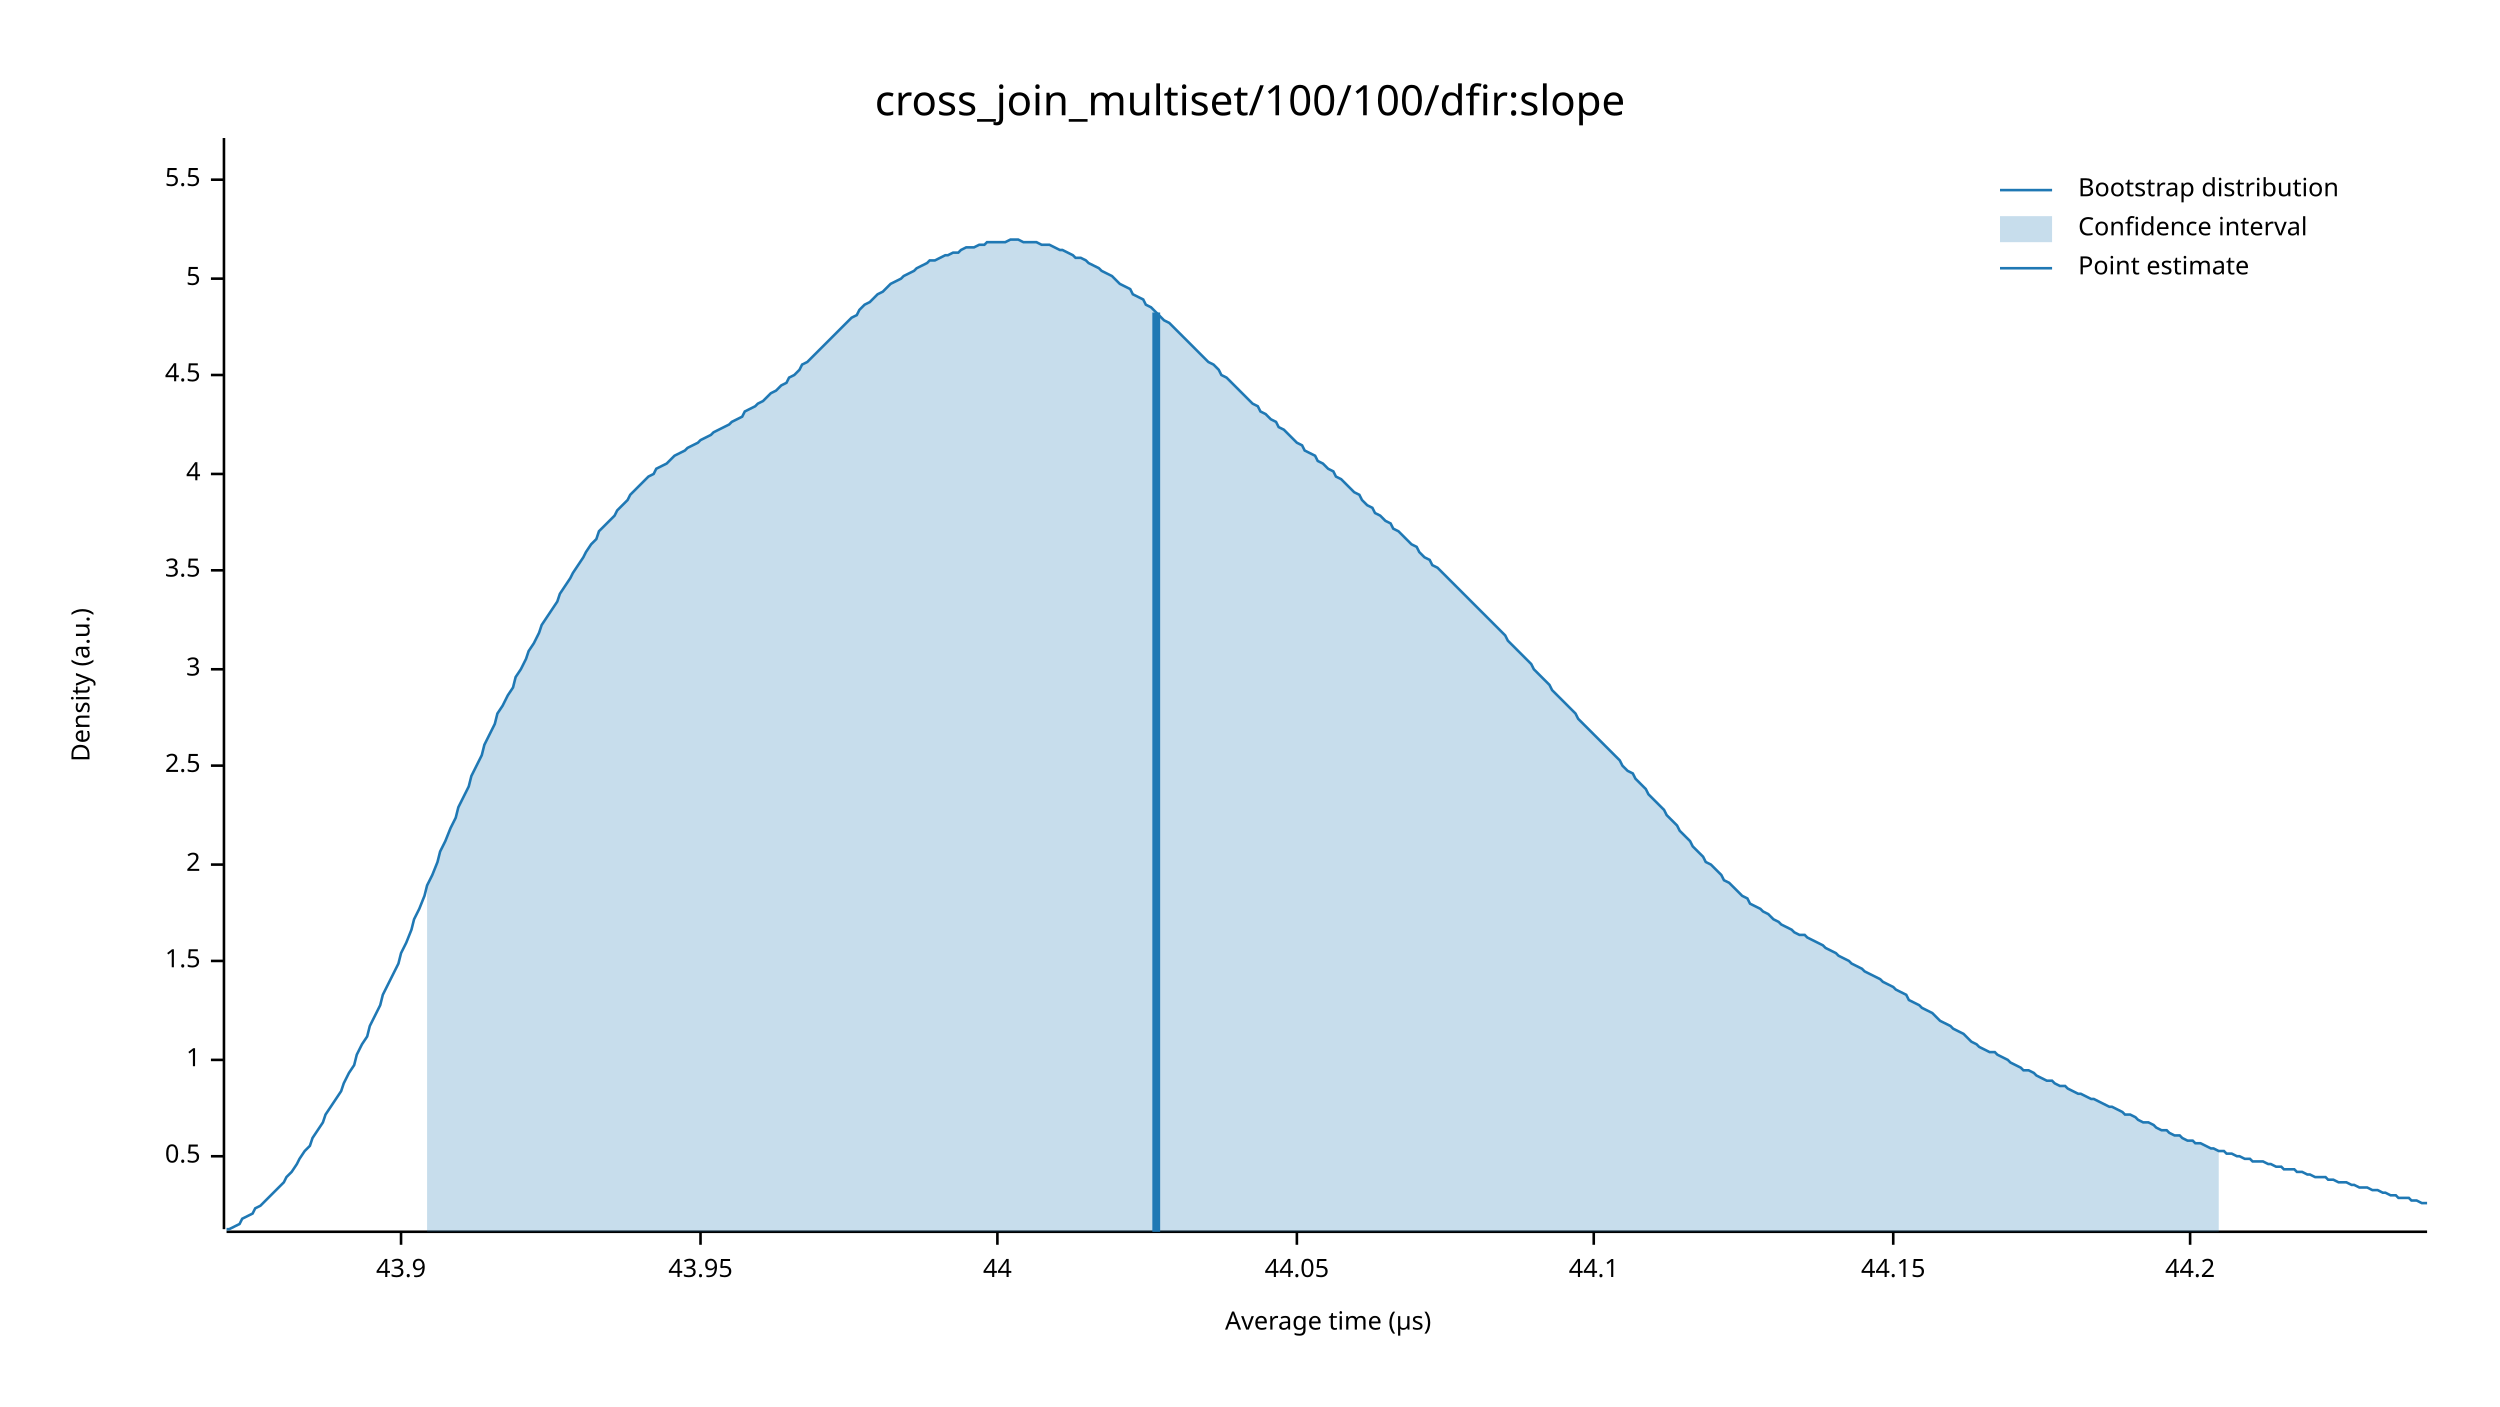
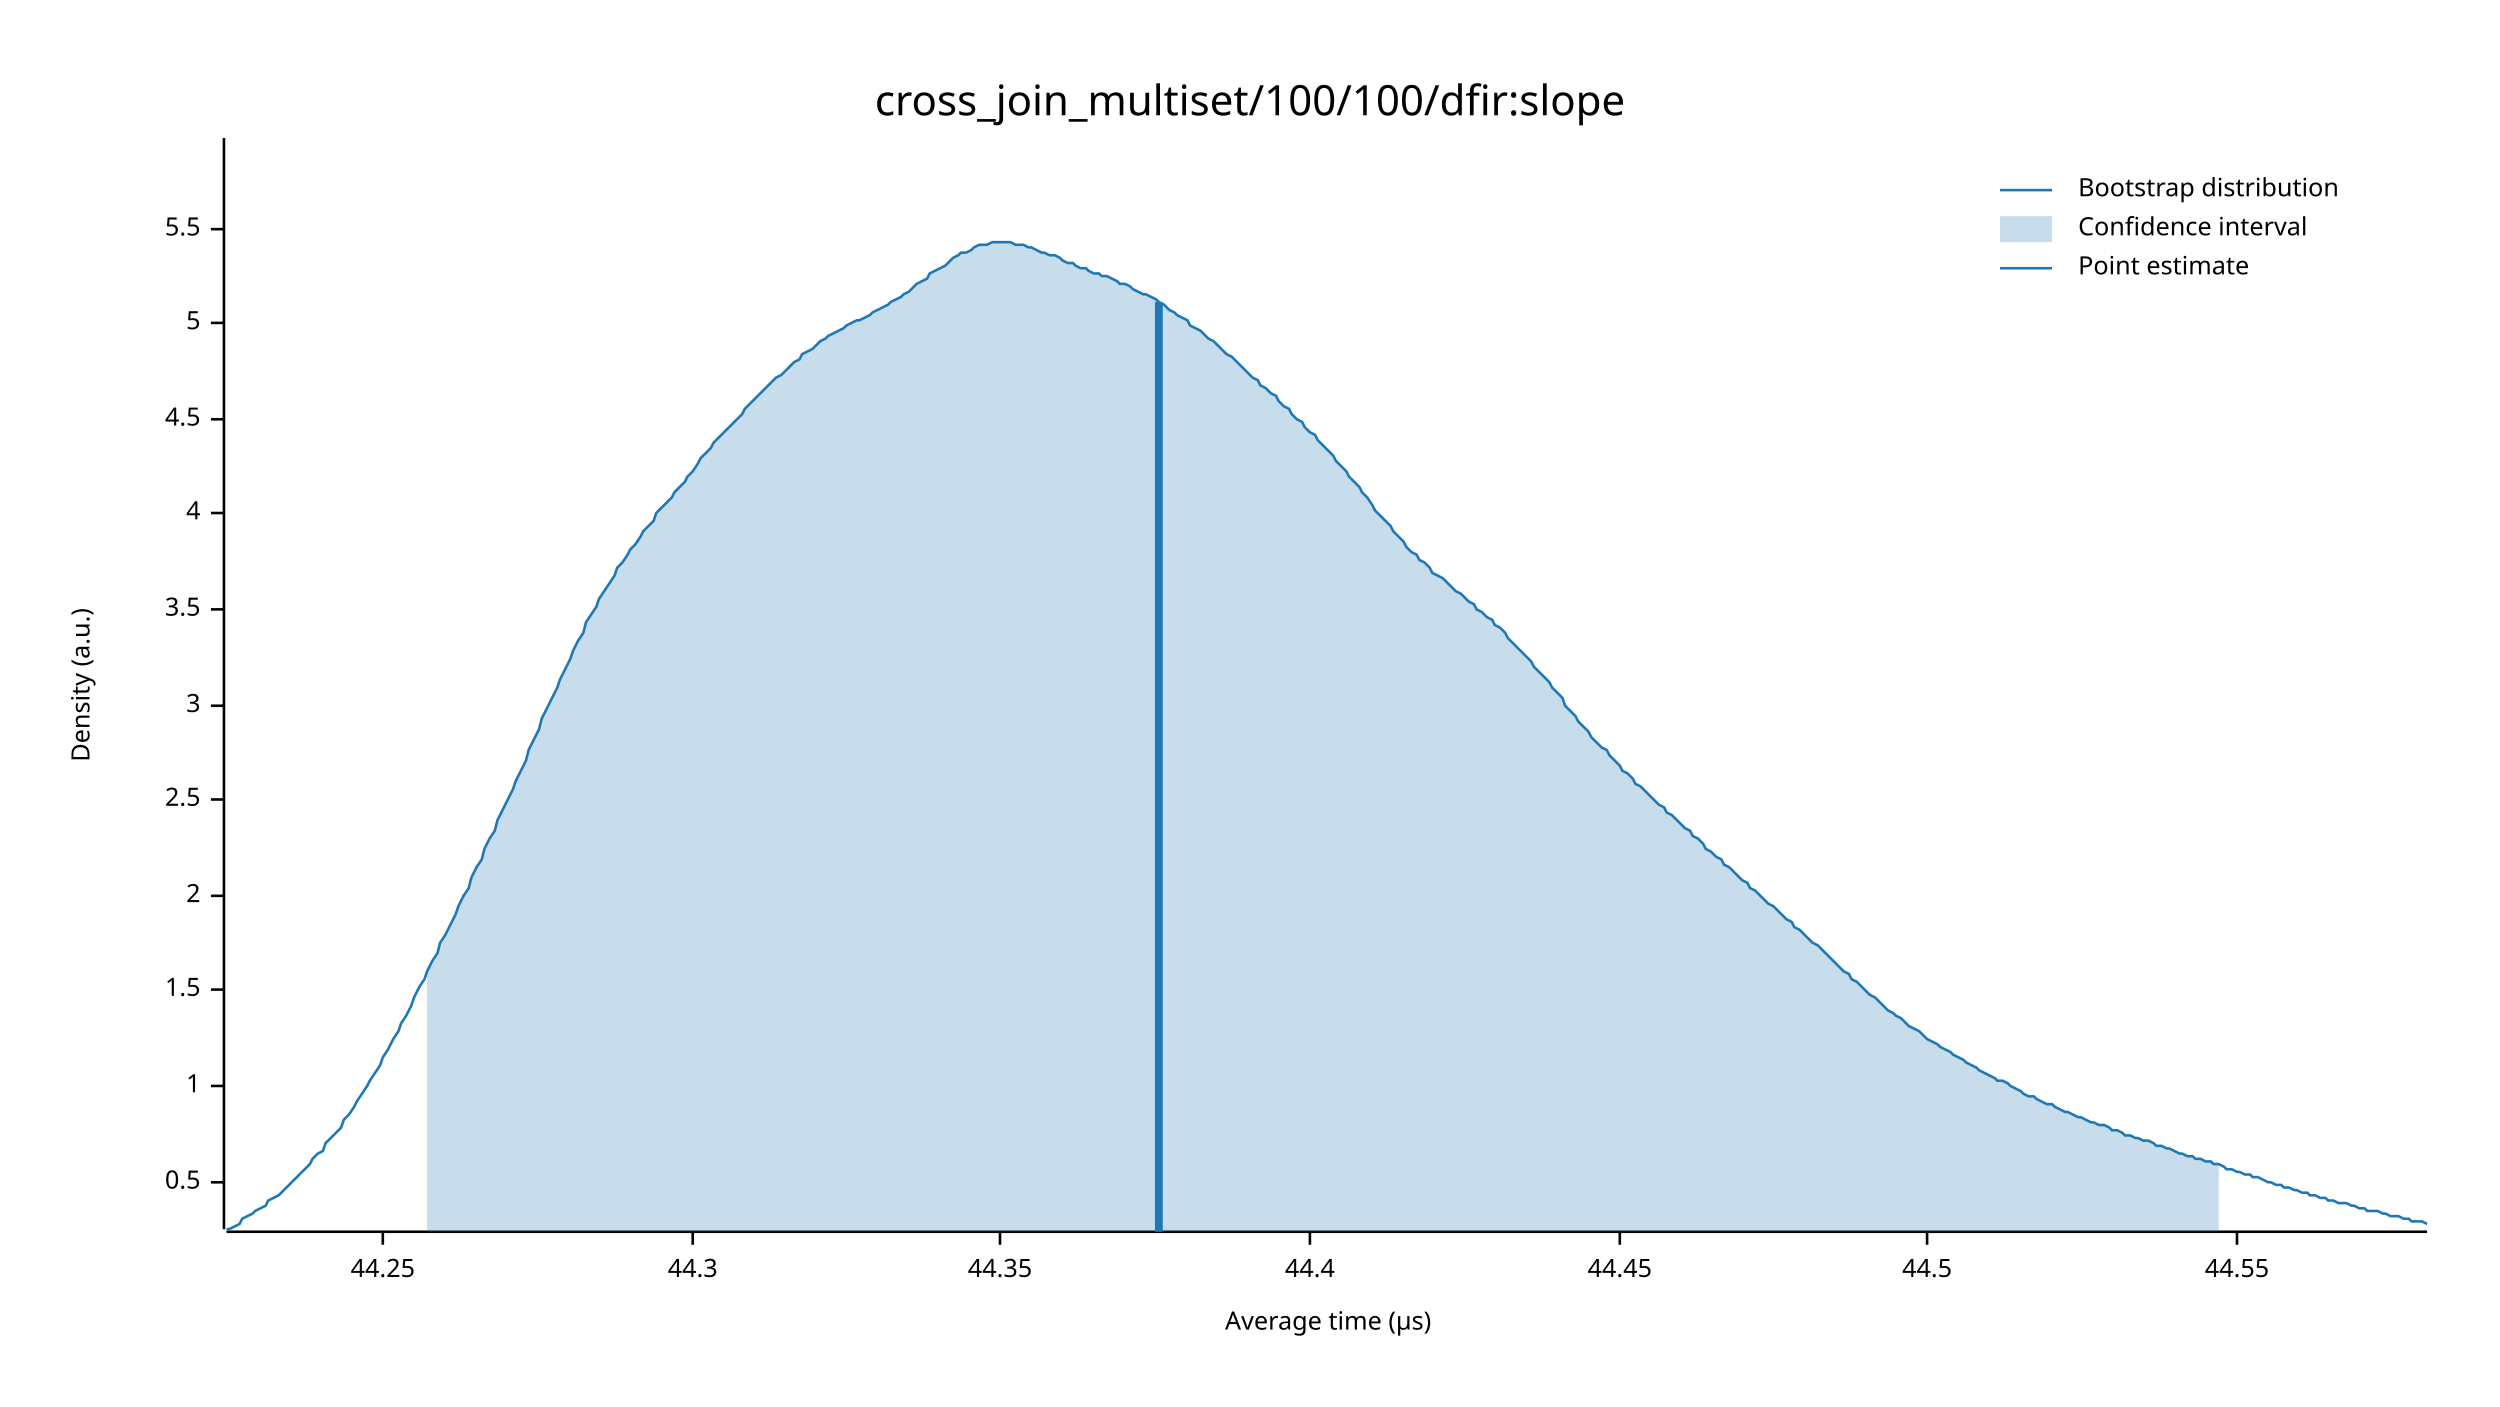
<svg xmlns="http://www.w3.org/2000/svg" width="960" height="540" viewBox="0 0 960 540">
  <text x="480" y="32" dy="0.76em" text-anchor="middle" font-family="sans-serif" font-size="16.129" opacity="1" fill="#000000">
cross_join_multiset/100/100/dfir:slope
</text>
  <text x="27" y="263" dy="0.76em" text-anchor="middle" font-family="sans-serif" font-size="9.677" opacity="1" fill="#000000" transform="rotate(270, 27, 263)">
Density (a.u.)
</text>
  <text x="510" y="513" dy="-0.5ex" text-anchor="middle" font-family="sans-serif" font-size="9.677" opacity="1" fill="#000000">
Average time (µs)
</text>
  <polyline fill="none" opacity="1" stroke="#000000" stroke-width="1" points="86,53 86,472 " />
-   <text x="77" y="444" dy="0.5ex" text-anchor="end" font-family="sans-serif" font-size="9.677" opacity="1" fill="#000000">
+   <text x="77" y="454" dy="0.5ex" text-anchor="end" font-family="sans-serif" font-size="9.677" opacity="1" fill="#000000">
0.5
</text>
-   <polyline fill="none" opacity="1" stroke="#000000" stroke-width="1" points="81,444 86,444 " />
-   <text x="77" y="407" dy="0.5ex" text-anchor="end" font-family="sans-serif" font-size="9.677" opacity="1" fill="#000000">
+   <polyline fill="none" opacity="1" stroke="#000000" stroke-width="1" points="81,454 86,454 " />
+   <text x="77" y="417" dy="0.5ex" text-anchor="end" font-family="sans-serif" font-size="9.677" opacity="1" fill="#000000">
1
</text>
-   <polyline fill="none" opacity="1" stroke="#000000" stroke-width="1" points="81,407 86,407 " />
-   <text x="77" y="369" dy="0.5ex" text-anchor="end" font-family="sans-serif" font-size="9.677" opacity="1" fill="#000000">
+   <polyline fill="none" opacity="1" stroke="#000000" stroke-width="1" points="81,417 86,417 " />
+   <text x="77" y="380" dy="0.5ex" text-anchor="end" font-family="sans-serif" font-size="9.677" opacity="1" fill="#000000">
1.5
</text>
-   <polyline fill="none" opacity="1" stroke="#000000" stroke-width="1" points="81,369 86,369 " />
-   <text x="77" y="332" dy="0.5ex" text-anchor="end" font-family="sans-serif" font-size="9.677" opacity="1" fill="#000000">
+   <polyline fill="none" opacity="1" stroke="#000000" stroke-width="1" points="81,380 86,380 " />
+   <text x="77" y="344" dy="0.5ex" text-anchor="end" font-family="sans-serif" font-size="9.677" opacity="1" fill="#000000">
2
</text>
-   <polyline fill="none" opacity="1" stroke="#000000" stroke-width="1" points="81,332 86,332 " />
-   <text x="77" y="294" dy="0.5ex" text-anchor="end" font-family="sans-serif" font-size="9.677" opacity="1" fill="#000000">
+   <polyline fill="none" opacity="1" stroke="#000000" stroke-width="1" points="81,344 86,344 " />
+   <text x="77" y="307" dy="0.5ex" text-anchor="end" font-family="sans-serif" font-size="9.677" opacity="1" fill="#000000">
2.5
</text>
-   <polyline fill="none" opacity="1" stroke="#000000" stroke-width="1" points="81,294 86,294 " />
-   <text x="77" y="257" dy="0.5ex" text-anchor="end" font-family="sans-serif" font-size="9.677" opacity="1" fill="#000000">
+   <polyline fill="none" opacity="1" stroke="#000000" stroke-width="1" points="81,307 86,307 " />
+   <text x="77" y="271" dy="0.5ex" text-anchor="end" font-family="sans-serif" font-size="9.677" opacity="1" fill="#000000">
3
</text>
-   <polyline fill="none" opacity="1" stroke="#000000" stroke-width="1" points="81,257 86,257 " />
-   <text x="77" y="219" dy="0.5ex" text-anchor="end" font-family="sans-serif" font-size="9.677" opacity="1" fill="#000000">
+   <polyline fill="none" opacity="1" stroke="#000000" stroke-width="1" points="81,271 86,271 " />
+   <text x="77" y="234" dy="0.5ex" text-anchor="end" font-family="sans-serif" font-size="9.677" opacity="1" fill="#000000">
3.5
</text>
-   <polyline fill="none" opacity="1" stroke="#000000" stroke-width="1" points="81,219 86,219 " />
-   <text x="77" y="182" dy="0.5ex" text-anchor="end" font-family="sans-serif" font-size="9.677" opacity="1" fill="#000000">
+   <polyline fill="none" opacity="1" stroke="#000000" stroke-width="1" points="81,234 86,234 " />
+   <text x="77" y="197" dy="0.5ex" text-anchor="end" font-family="sans-serif" font-size="9.677" opacity="1" fill="#000000">
4
</text>
-   <polyline fill="none" opacity="1" stroke="#000000" stroke-width="1" points="81,182 86,182 " />
-   <text x="77" y="144" dy="0.5ex" text-anchor="end" font-family="sans-serif" font-size="9.677" opacity="1" fill="#000000">
+   <polyline fill="none" opacity="1" stroke="#000000" stroke-width="1" points="81,197 86,197 " />
+   <text x="77" y="161" dy="0.5ex" text-anchor="end" font-family="sans-serif" font-size="9.677" opacity="1" fill="#000000">
4.5
</text>
-   <polyline fill="none" opacity="1" stroke="#000000" stroke-width="1" points="81,144 86,144 " />
-   <text x="77" y="107" dy="0.5ex" text-anchor="end" font-family="sans-serif" font-size="9.677" opacity="1" fill="#000000">
+   <polyline fill="none" opacity="1" stroke="#000000" stroke-width="1" points="81,161 86,161 " />
+   <text x="77" y="124" dy="0.5ex" text-anchor="end" font-family="sans-serif" font-size="9.677" opacity="1" fill="#000000">
5
</text>
-   <polyline fill="none" opacity="1" stroke="#000000" stroke-width="1" points="81,107 86,107 " />
-   <text x="77" y="69" dy="0.5ex" text-anchor="end" font-family="sans-serif" font-size="9.677" opacity="1" fill="#000000">
+   <polyline fill="none" opacity="1" stroke="#000000" stroke-width="1" points="81,124 86,124 " />
+   <text x="77" y="88" dy="0.5ex" text-anchor="end" font-family="sans-serif" font-size="9.677" opacity="1" fill="#000000">
5.5
</text>
-   <polyline fill="none" opacity="1" stroke="#000000" stroke-width="1" points="81,69 86,69 " />
+   <polyline fill="none" opacity="1" stroke="#000000" stroke-width="1" points="81,88 86,88 " />
  <polyline fill="none" opacity="1" stroke="#000000" stroke-width="1" points="87,473 932,473 " />
-   <text x="154" y="483" dy="0.76em" text-anchor="middle" font-family="sans-serif" font-size="9.677" opacity="1" fill="#000000">
- 43.9
+   <text x="147" y="483" dy="0.76em" text-anchor="middle" font-family="sans-serif" font-size="9.677" opacity="1" fill="#000000">
+ 44.25
</text>
-   <polyline fill="none" opacity="1" stroke="#000000" stroke-width="1" points="154,473 154,478 " />
-   <text x="269" y="483" dy="0.76em" text-anchor="middle" font-family="sans-serif" font-size="9.677" opacity="1" fill="#000000">
- 43.95
+   <polyline fill="none" opacity="1" stroke="#000000" stroke-width="1" points="147,473 147,478 " />
+   <text x="266" y="483" dy="0.76em" text-anchor="middle" font-family="sans-serif" font-size="9.677" opacity="1" fill="#000000">
+ 44.3
</text>
-   <polyline fill="none" opacity="1" stroke="#000000" stroke-width="1" points="269,473 269,478 " />
-   <text x="383" y="483" dy="0.76em" text-anchor="middle" font-family="sans-serif" font-size="9.677" opacity="1" fill="#000000">
- 44
+   <polyline fill="none" opacity="1" stroke="#000000" stroke-width="1" points="266,473 266,478 " />
+   <text x="384" y="483" dy="0.76em" text-anchor="middle" font-family="sans-serif" font-size="9.677" opacity="1" fill="#000000">
+ 44.35
</text>
-   <polyline fill="none" opacity="1" stroke="#000000" stroke-width="1" points="383,473 383,478 " />
-   <text x="498" y="483" dy="0.76em" text-anchor="middle" font-family="sans-serif" font-size="9.677" opacity="1" fill="#000000">
- 44.05
+   <polyline fill="none" opacity="1" stroke="#000000" stroke-width="1" points="384,473 384,478 " />
+   <text x="503" y="483" dy="0.76em" text-anchor="middle" font-family="sans-serif" font-size="9.677" opacity="1" fill="#000000">
+ 44.4
</text>
-   <polyline fill="none" opacity="1" stroke="#000000" stroke-width="1" points="498,473 498,478 " />
-   <text x="612" y="483" dy="0.76em" text-anchor="middle" font-family="sans-serif" font-size="9.677" opacity="1" fill="#000000">
- 44.1
+   <polyline fill="none" opacity="1" stroke="#000000" stroke-width="1" points="503,473 503,478 " />
+   <text x="622" y="483" dy="0.76em" text-anchor="middle" font-family="sans-serif" font-size="9.677" opacity="1" fill="#000000">
+ 44.45
</text>
-   <polyline fill="none" opacity="1" stroke="#000000" stroke-width="1" points="612,473 612,478 " />
-   <text x="727" y="483" dy="0.76em" text-anchor="middle" font-family="sans-serif" font-size="9.677" opacity="1" fill="#000000">
- 44.15
+   <polyline fill="none" opacity="1" stroke="#000000" stroke-width="1" points="622,473 622,478 " />
+   <text x="740" y="483" dy="0.76em" text-anchor="middle" font-family="sans-serif" font-size="9.677" opacity="1" fill="#000000">
+ 44.5
</text>
-   <polyline fill="none" opacity="1" stroke="#000000" stroke-width="1" points="727,473 727,478 " />
-   <text x="841" y="483" dy="0.76em" text-anchor="middle" font-family="sans-serif" font-size="9.677" opacity="1" fill="#000000">
- 44.2
+   <polyline fill="none" opacity="1" stroke="#000000" stroke-width="1" points="740,473 740,478 " />
+   <text x="859" y="483" dy="0.76em" text-anchor="middle" font-family="sans-serif" font-size="9.677" opacity="1" fill="#000000">
+ 44.55
</text>
-   <polyline fill="none" opacity="1" stroke="#000000" stroke-width="1" points="841,473 841,478 " />
-   <polyline fill="none" opacity="1" stroke="#1F78B4" stroke-width="1" points="87,472 88,472 90,471 92,470 93,468 95,467 97,466 98,464 100,463 102,461 103,460 105,458 107,456 109,454 110,452 112,450 114,447 115,445 117,442 119,440 120,437 122,434 124,431 125,428 127,425 129,422 131,419 132,416 134,412 136,409 137,405 139,401 141,398 142,394 144,390 146,386 147,382 149,378 151,374 153,370 154,366 156,362 158,357 159,353 161,349 163,344 164,340 166,336 168,331 169,327 171,323 173,318 175,314 176,310 178,306 180,302 181,298 183,294 185,290 186,286 188,282 190,278 191,274 193,271 195,267 197,264 198,260 200,257 202,253 203,250 205,247 207,243 208,240 210,237 212,234 214,231 215,228 217,225 219,222 220,220 222,217 224,214 225,212 227,209 229,207 230,204 232,202 234,200 236,198 237,196 239,194 241,192 242,190 244,188 246,186 247,185 249,183 251,182 252,180 254,179 256,178 258,176 259,175 261,174 263,173 264,172 266,171 268,170 269,169 271,168 273,167 274,166 276,165 278,164 280,163 281,162 283,161 285,160 286,158 288,157 290,156 291,155 293,154 295,152 296,151 298,150 300,148 302,147 303,145 305,144 307,142 308,140 310,139 312,137 313,136 315,134 317,132 318,131 320,129 322,127 324,125 325,124 327,122 329,121 330,119 332,117 334,116 335,115 337,113 339,112 341,110 342,109 344,108 346,107 347,106 349,105 351,104 352,103 354,102 356,101 357,100 359,100 361,99 363,98 364,98 366,97 368,97 369,96 371,95 373,95 374,95 376,94 378,94 379,93 381,93 383,93 385,93 386,93 388,92 390,92 391,92 393,93 395,93 396,93 398,93 400,94 401,94 403,94 405,95 407,96 408,96 410,97 412,98 413,99 415,99 417,100 418,101 420,102 422,103 423,104 425,105 427,106 429,108 430,109 432,110 434,111 435,113 437,114 439,115 440,117 442,118 444,120 445,121 447,123 449,124 451,126 452,127 454,129 456,131 457,132 459,134 461,136 462,137 464,139 466,140 468,142 469,144 471,145 473,147 474,148 476,150 478,152 479,153 481,155 483,156 484,158 486,159 488,161 490,162 491,164 493,165 495,167 496,168 498,170 500,171 501,173 503,174 505,175 506,177 508,178 510,180 512,181 513,183 515,184 517,186 518,187 520,189 522,190 523,192 525,194 527,195 528,197 530,198 532,200 534,201 535,203 537,204 539,206 540,207 542,209 544,210 545,212 547,214 549,215 550,217 552,218 554,220 556,222 557,223 559,225 561,227 562,228 564,230 566,232 567,233 569,235 571,237 573,239 574,240 576,242 578,244 579,246 581,248 583,250 584,251 586,253 588,255 589,257 591,259 593,261 595,263 596,265 598,267 600,269 601,270 603,272 605,274 606,276 608,278 610,280 611,281 613,283 615,285 617,287 618,288 620,290 622,292 623,294 625,296 627,297 628,299 630,301 632,303 633,305 635,307 637,309 639,311 640,313 642,315 644,317 645,319 647,321 649,323 650,325 652,327 654,329 655,331 657,332 659,334 661,336 662,338 664,339 666,341 667,342 669,344 671,345 672,347 674,348 676,349 677,350 679,351 681,353 683,354 684,355 686,356 688,357 689,358 691,359 693,359 694,360 696,361 698,362 700,363 701,364 703,365 705,366 706,367 708,368 710,369 711,370 713,371 715,372 716,373 718,374 720,375 722,376 723,377 725,378 727,379 728,380 730,381 732,382 733,384 735,385 737,386 738,387 740,388 742,389 744,391 745,392 747,393 749,394 750,395 752,396 754,397 755,398 757,400 759,401 760,402 762,403 764,404 766,404 767,405 769,406 771,407 772,408 774,409 776,410 777,411 779,411 781,412 782,413 784,414 786,415 788,415 789,416 791,417 793,417 794,418 796,419 798,420 799,420 801,421 803,422 804,422 806,423 808,424 810,425 811,425 813,426 815,427 816,428 818,428 820,429 821,430 823,431 825,431 827,432 828,433 830,434 832,434 833,435 835,436 837,436 838,437 840,438 842,438 843,439 845,439 847,440 849,441 850,441 852,442 854,442 855,443 857,443 859,444 860,444 862,445 864,445 865,446 867,446 869,446 871,447 872,447 874,448 876,448 877,449 879,449 881,449 882,450 884,450 886,451 887,451 889,452 891,452 893,452 894,453 896,453 898,454 899,454 901,454 903,455 904,455 906,456 908,456 909,456 911,457 913,457 915,458 916,458 918,459 920,459 921,460 923,460 925,460 926,461 928,461 930,462 932,462 " />
-   <polygon opacity="0.25" fill="#1F78B4" points="164,340 166,336 168,331 169,327 171,323 173,318 175,314 176,310 178,306 180,302 181,298 183,294 185,290 186,286 188,282 190,278 191,274 193,271 195,267 197,264 198,260 200,257 202,253 203,250 205,247 207,243 208,240 210,237 212,234 214,231 215,228 217,225 219,222 220,220 222,217 224,214 225,212 227,209 229,207 230,204 232,202 234,200 236,198 237,196 239,194 241,192 242,190 244,188 246,186 247,185 249,183 251,182 252,180 254,179 256,178 258,176 259,175 261,174 263,173 264,172 266,171 268,170 269,169 271,168 273,167 274,166 276,165 278,164 280,163 281,162 283,161 285,160 286,158 288,157 290,156 291,155 293,154 295,152 296,151 298,150 300,148 302,147 303,145 305,144 307,142 308,140 310,139 312,137 313,136 315,134 317,132 318,131 320,129 322,127 324,125 325,124 327,122 329,121 330,119 332,117 334,116 335,115 337,113 339,112 341,110 342,109 344,108 346,107 347,106 349,105 351,104 352,103 354,102 356,101 357,100 359,100 361,99 363,98 364,98 366,97 368,97 369,96 371,95 373,95 374,95 376,94 378,94 379,93 381,93 383,93 385,93 386,93 388,92 390,92 391,92 393,93 395,93 396,93 398,93 400,94 401,94 403,94 405,95 407,96 408,96 410,97 412,98 413,99 415,99 417,100 418,101 420,102 422,103 423,104 425,105 427,106 429,108 430,109 432,110 434,111 435,113 437,114 439,115 440,117 442,118 444,120 445,121 447,123 449,124 451,126 452,127 454,129 456,131 457,132 459,134 461,136 462,137 464,139 466,140 468,142 469,144 471,145 473,147 474,148 476,150 478,152 479,153 481,155 483,156 484,158 486,159 488,161 490,162 491,164 493,165 495,167 496,168 498,170 500,171 501,173 503,174 505,175 506,177 508,178 510,180 512,181 513,183 515,184 517,186 518,187 520,189 522,190 523,192 525,194 527,195 528,197 530,198 532,200 534,201 535,203 537,204 539,206 540,207 542,209 544,210 545,212 547,214 549,215 550,217 552,218 554,220 556,222 557,223 559,225 561,227 562,228 564,230 566,232 567,233 569,235 571,237 573,239 574,240 576,242 578,244 579,246 581,248 583,250 584,251 586,253 588,255 589,257 591,259 593,261 595,263 596,265 598,267 600,269 601,270 603,272 605,274 606,276 608,278 610,280 611,281 613,283 615,285 617,287 618,288 620,290 622,292 623,294 625,296 627,297 628,299 630,301 632,303 633,305 635,307 637,309 639,311 640,313 642,315 644,317 645,319 647,321 649,323 650,325 652,327 654,329 655,331 657,332 659,334 661,336 662,338 664,339 666,341 667,342 669,344 671,345 672,347 674,348 676,349 677,350 679,351 681,353 683,354 684,355 686,356 688,357 689,358 691,359 693,359 694,360 696,361 698,362 700,363 701,364 703,365 705,366 706,367 708,368 710,369 711,370 713,371 715,372 716,373 718,374 720,375 722,376 723,377 725,378 727,379 728,380 730,381 732,382 733,384 735,385 737,386 738,387 740,388 742,389 744,391 745,392 747,393 749,394 750,395 752,396 754,397 755,398 757,400 759,401 760,402 762,403 764,404 766,404 767,405 769,406 771,407 772,408 774,409 776,410 777,411 779,411 781,412 782,413 784,414 786,415 788,415 789,416 791,417 793,417 794,418 796,419 798,420 799,420 801,421 803,422 804,422 806,423 808,424 810,425 811,425 813,426 815,427 816,428 818,428 820,429 821,430 823,431 825,431 827,432 828,433 830,434 832,434 833,435 835,436 837,436 838,437 840,438 842,438 843,439 845,439 847,440 849,441 850,441 852,442 852,473 164,473 " />
-   <polyline fill="none" opacity="1" stroke="#1F78B4" stroke-width="3" points="444,473 444,120 " />
+   <polyline fill="none" opacity="1" stroke="#000000" stroke-width="1" points="859,473 859,478 " />
+   <polyline fill="none" opacity="1" stroke="#1F78B4" stroke-width="1" points="87,472 88,472 90,471 92,470 93,468 95,467 97,466 98,465 100,464 102,463 103,461 105,460 107,459 109,457 110,456 112,454 114,452 115,451 117,449 119,447 120,445 122,443 124,442 125,439 127,437 129,435 131,433 132,430 134,428 136,425 137,423 139,420 141,417 142,415 144,412 146,409 147,406 149,403 151,399 153,396 154,393 156,390 158,386 159,383 161,379 163,376 164,373 166,369 168,366 169,362 171,359 173,355 175,351 176,348 178,344 180,341 181,337 183,333 185,330 186,326 188,322 190,319 191,315 193,311 195,307 197,303 198,300 200,296 202,292 203,288 205,284 207,280 208,276 210,272 212,268 214,264 215,261 217,257 219,253 220,250 222,246 224,243 225,239 227,236 229,233 230,230 232,227 234,224 236,221 237,218 239,216 241,213 242,211 244,209 246,206 247,204 249,202 251,200 252,197 254,195 256,193 258,191 259,189 261,187 263,185 264,183 266,181 268,178 269,176 271,174 273,172 274,170 276,168 278,166 280,164 281,163 283,161 285,159 286,157 288,155 290,153 291,152 293,150 295,148 296,147 298,145 300,144 302,142 303,141 305,139 307,138 308,136 310,135 312,134 313,133 315,131 317,130 318,129 320,128 322,127 324,126 325,125 327,124 329,123 330,123 332,122 334,121 335,120 337,119 339,118 341,117 342,116 344,115 346,114 347,113 349,112 351,110 352,109 354,108 356,107 357,105 359,104 361,103 363,102 364,101 366,99 368,98 369,97 371,97 373,96 374,95 376,94 378,94 379,94 381,93 383,93 385,93 386,93 388,93 390,94 391,94 393,94 395,95 396,95 398,96 400,97 401,97 403,98 405,98 407,99 408,100 410,101 412,101 413,102 415,103 417,103 418,104 420,105 422,105 423,106 425,106 427,107 429,108 430,109 432,109 434,110 435,111 437,112 439,113 440,113 442,114 444,115 445,116 447,117 449,119 451,120 452,121 454,122 456,123 457,125 459,126 461,127 462,128 464,130 466,131 468,133 469,134 471,136 473,137 474,138 476,140 478,142 479,143 481,145 483,146 484,148 486,149 488,151 490,152 491,154 493,156 495,157 496,159 498,161 500,162 501,164 503,166 505,167 506,169 508,171 510,173 512,175 513,177 515,179 517,181 518,183 520,185 522,187 523,189 525,191 527,194 528,196 530,198 532,200 534,202 535,204 537,206 539,208 540,210 542,212 544,213 545,215 547,216 549,218 550,220 552,221 554,222 556,224 557,225 559,227 561,228 562,229 564,231 566,232 567,234 569,235 571,237 573,238 574,240 576,241 578,243 579,245 581,247 583,249 584,250 586,252 588,254 589,256 591,258 593,260 595,262 596,264 598,266 600,268 601,271 603,273 605,275 606,277 608,279 610,281 611,283 613,285 615,287 617,288 618,290 620,292 622,294 623,296 625,297 627,299 628,301 630,302 632,304 633,305 635,307 637,309 639,310 640,312 642,313 644,315 645,316 647,318 649,319 650,321 652,322 654,324 655,326 657,327 659,329 661,330 662,332 664,333 666,335 667,336 669,338 671,339 672,341 674,342 676,344 677,345 679,347 681,348 683,350 684,351 686,353 688,354 689,356 691,357 693,359 694,360 696,362 698,363 700,365 701,366 703,368 705,370 706,371 708,373 710,374 711,376 713,377 715,379 716,380 718,382 720,383 722,385 723,386 725,388 727,389 728,390 730,391 732,393 733,394 735,395 737,396 738,397 740,399 742,400 744,401 745,402 747,403 749,404 750,405 752,406 754,407 755,408 757,409 759,410 760,411 762,412 764,413 766,414 767,415 769,415 771,416 772,417 774,418 776,419 777,420 779,421 781,421 782,422 784,423 786,424 788,424 789,425 791,426 793,427 794,427 796,428 798,429 799,429 801,430 803,431 804,431 806,432 808,432 810,433 811,434 813,434 815,435 816,436 818,436 820,437 821,437 823,438 825,438 827,439 828,440 830,440 832,441 833,441 835,442 837,443 838,443 840,444 842,444 843,445 845,445 847,446 849,446 850,447 852,447 854,448 855,449 857,449 859,450 860,450 862,451 864,451 865,452 867,452 869,453 871,454 872,454 874,455 876,455 877,456 879,456 881,457 882,457 884,458 886,458 887,459 889,459 891,460 893,460 894,461 896,461 898,462 899,462 901,462 903,463 904,463 906,464 908,464 909,465 911,465 913,465 915,466 916,466 918,467 920,467 921,467 923,468 925,468 926,469 928,469 930,469 932,470 " />
+   <polygon opacity="0.25" fill="#1F78B4" points="164,373 166,369 168,366 169,362 171,359 173,355 175,351 176,348 178,344 180,341 181,337 183,333 185,330 186,326 188,322 190,319 191,315 193,311 195,307 197,303 198,300 200,296 202,292 203,288 205,284 207,280 208,276 210,272 212,268 214,264 215,261 217,257 219,253 220,250 222,246 224,243 225,239 227,236 229,233 230,230 232,227 234,224 236,221 237,218 239,216 241,213 242,211 244,209 246,206 247,204 249,202 251,200 252,197 254,195 256,193 258,191 259,189 261,187 263,185 264,183 266,181 268,178 269,176 271,174 273,172 274,170 276,168 278,166 280,164 281,163 283,161 285,159 286,157 288,155 290,153 291,152 293,150 295,148 296,147 298,145 300,144 302,142 303,141 305,139 307,138 308,136 310,135 312,134 313,133 315,131 317,130 318,129 320,128 322,127 324,126 325,125 327,124 329,123 330,123 332,122 334,121 335,120 337,119 339,118 341,117 342,116 344,115 346,114 347,113 349,112 351,110 352,109 354,108 356,107 357,105 359,104 361,103 363,102 364,101 366,99 368,98 369,97 371,97 373,96 374,95 376,94 378,94 379,94 381,93 383,93 385,93 386,93 388,93 390,94 391,94 393,94 395,95 396,95 398,96 400,97 401,97 403,98 405,98 407,99 408,100 410,101 412,101 413,102 415,103 417,103 418,104 420,105 422,105 423,106 425,106 427,107 429,108 430,109 432,109 434,110 435,111 437,112 439,113 440,113 442,114 444,115 445,116 447,117 449,119 451,120 452,121 454,122 456,123 457,125 459,126 461,127 462,128 464,130 466,131 468,133 469,134 471,136 473,137 474,138 476,140 478,142 479,143 481,145 483,146 484,148 486,149 488,151 490,152 491,154 493,156 495,157 496,159 498,161 500,162 501,164 503,166 505,167 506,169 508,171 510,173 512,175 513,177 515,179 517,181 518,183 520,185 522,187 523,189 525,191 527,194 528,196 530,198 532,200 534,202 535,204 537,206 539,208 540,210 542,212 544,213 545,215 547,216 549,218 550,220 552,221 554,222 556,224 557,225 559,227 561,228 562,229 564,231 566,232 567,234 569,235 571,237 573,238 574,240 576,241 578,243 579,245 581,247 583,249 584,250 586,252 588,254 589,256 591,258 593,260 595,262 596,264 598,266 600,268 601,271 603,273 605,275 606,277 608,279 610,281 611,283 613,285 615,287 617,288 618,290 620,292 622,294 623,296 625,297 627,299 628,301 630,302 632,304 633,305 635,307 637,309 639,310 640,312 642,313 644,315 645,316 647,318 649,319 650,321 652,322 654,324 655,326 657,327 659,329 661,330 662,332 664,333 666,335 667,336 669,338 671,339 672,341 674,342 676,344 677,345 679,347 681,348 683,350 684,351 686,353 688,354 689,356 691,357 693,359 694,360 696,362 698,363 700,365 701,366 703,368 705,370 706,371 708,373 710,374 711,376 713,377 715,379 716,380 718,382 720,383 722,385 723,386 725,388 727,389 728,390 730,391 732,393 733,394 735,395 737,396 738,397 740,399 742,400 744,401 745,402 747,403 749,404 750,405 752,406 754,407 755,408 757,409 759,410 760,411 762,412 764,413 766,414 767,415 769,415 771,416 772,417 774,418 776,419 777,420 779,421 781,421 782,422 784,423 786,424 788,424 789,425 791,426 793,427 794,427 796,428 798,429 799,429 801,430 803,431 804,431 806,432 808,432 810,433 811,434 813,434 815,435 816,436 818,436 820,437 821,437 823,438 825,438 827,439 828,440 830,440 832,441 833,441 835,442 837,443 838,443 840,444 842,444 843,445 845,445 847,446 849,446 850,447 852,447 852,473 164,473 " />
+   <polyline fill="none" opacity="1" stroke="#1F78B4" stroke-width="3" points="445,473 445,116 " />
  <text x="798" y="68" dy="0.76em" text-anchor="start" font-family="sans-serif" font-size="9.677" opacity="1" fill="#000000">
Bootstrap distribution
</text>
  <text x="798" y="83" dy="0.76em" text-anchor="start" font-family="sans-serif" font-size="9.677" opacity="1" fill="#000000">
Confidence interval
</text>
  <text x="798" y="98" dy="0.76em" text-anchor="start" font-family="sans-serif" font-size="9.677" opacity="1" fill="#000000">
Point estimate
</text>
  <polyline fill="none" opacity="1" stroke="#1F78B4" stroke-width="1" points="768,73 788,73 " />
  <rect x="768" y="83" width="20" height="10" opacity="0.25" fill="#1F78B4" stroke="none" />
  <polyline fill="none" opacity="1" stroke="#1F78B4" stroke-width="1" points="768,103 788,103 " />
</svg>
